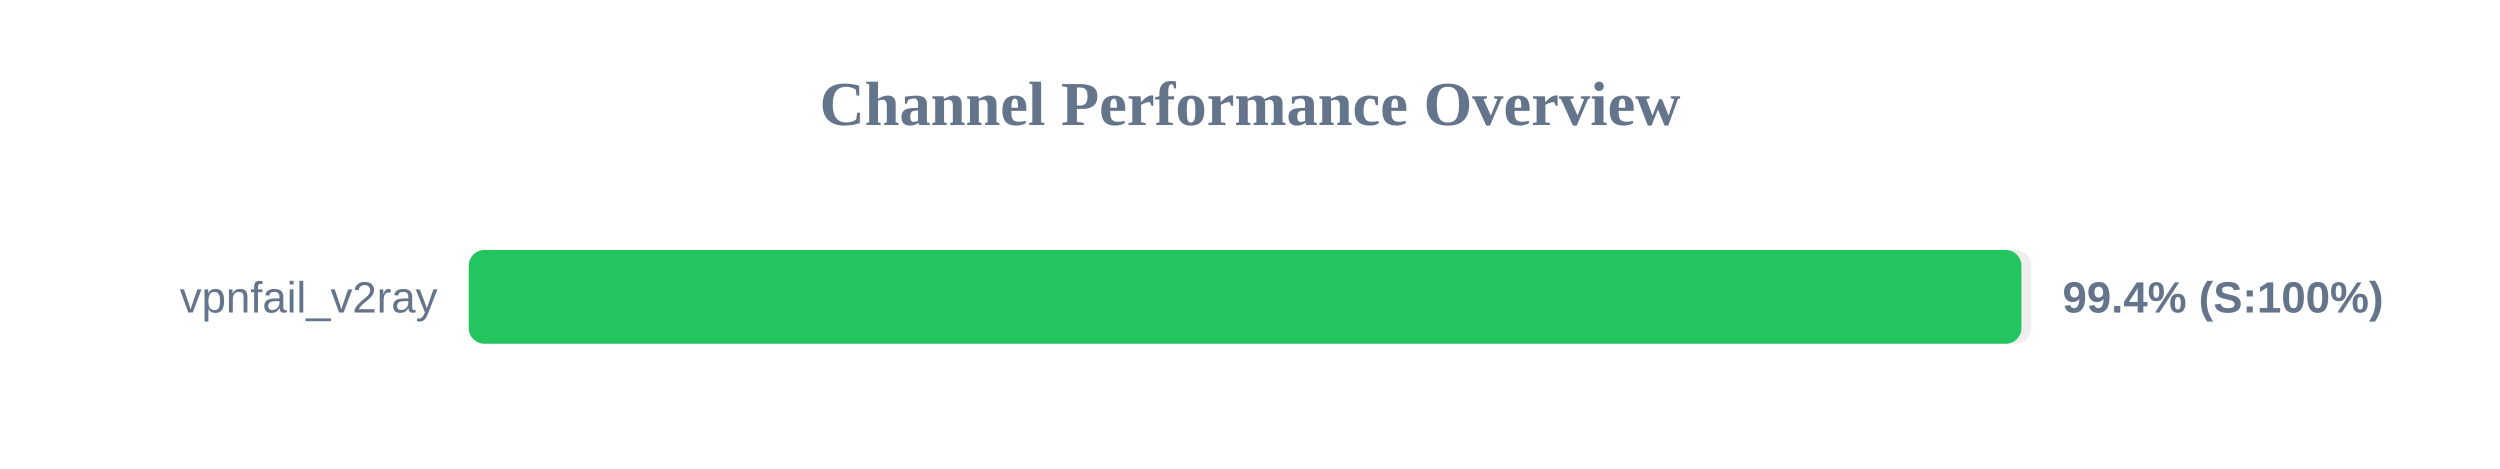
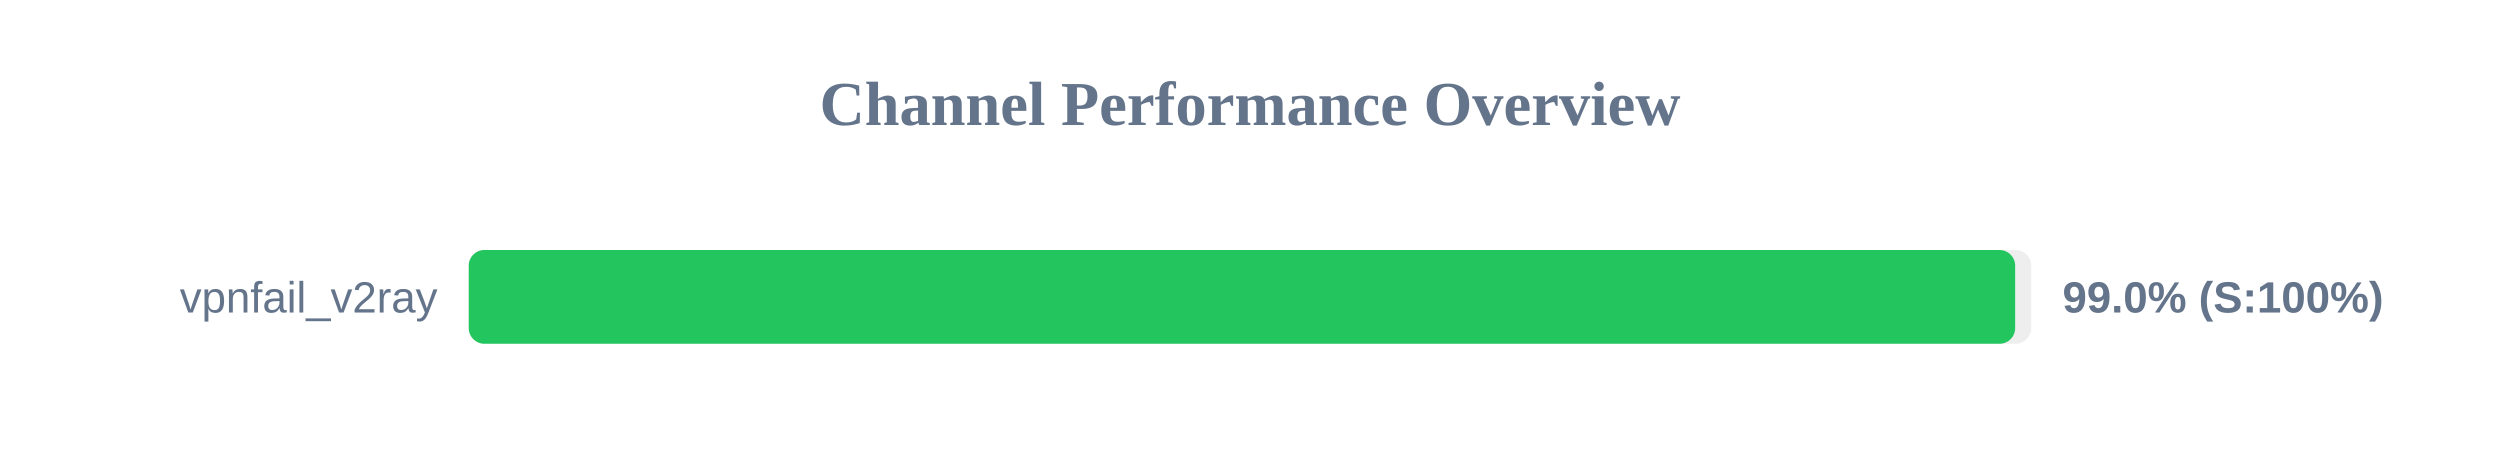
<svg xmlns="http://www.w3.org/2000/svg" width="800" height="150" version="1.1">
  <style>
        .row { font: 14px Arial; fill: #64748b; }
        .score { font: bold 14px Arial; fill: #64748b; }
    </style>
  <text x="400" y="40" text-anchor="middle" font-size="20px" font-weight="bold" fill="#64748b">Channel Performance Overview</text>
  <rect x="150" y="80" width="500" height="30" fill="#eee" rx="5" />
-   <rect x="150" y="80" width="496.85" height="30" fill="#22c55e" rx="5" />
+   <rect x="150" y="80" width="494.85" height="30" fill="#22c55e" rx="5" />
  <text x="140" y="100" text-anchor="end" class="row">vpnfail_v2ray</text>
-   <text x="660" y="100" text-anchor="start" class="score">99.4% (S:100%)</text>
+   <text x="660" y="100" text-anchor="start" class="score">99.0% (S:100%)</text>
</svg>
